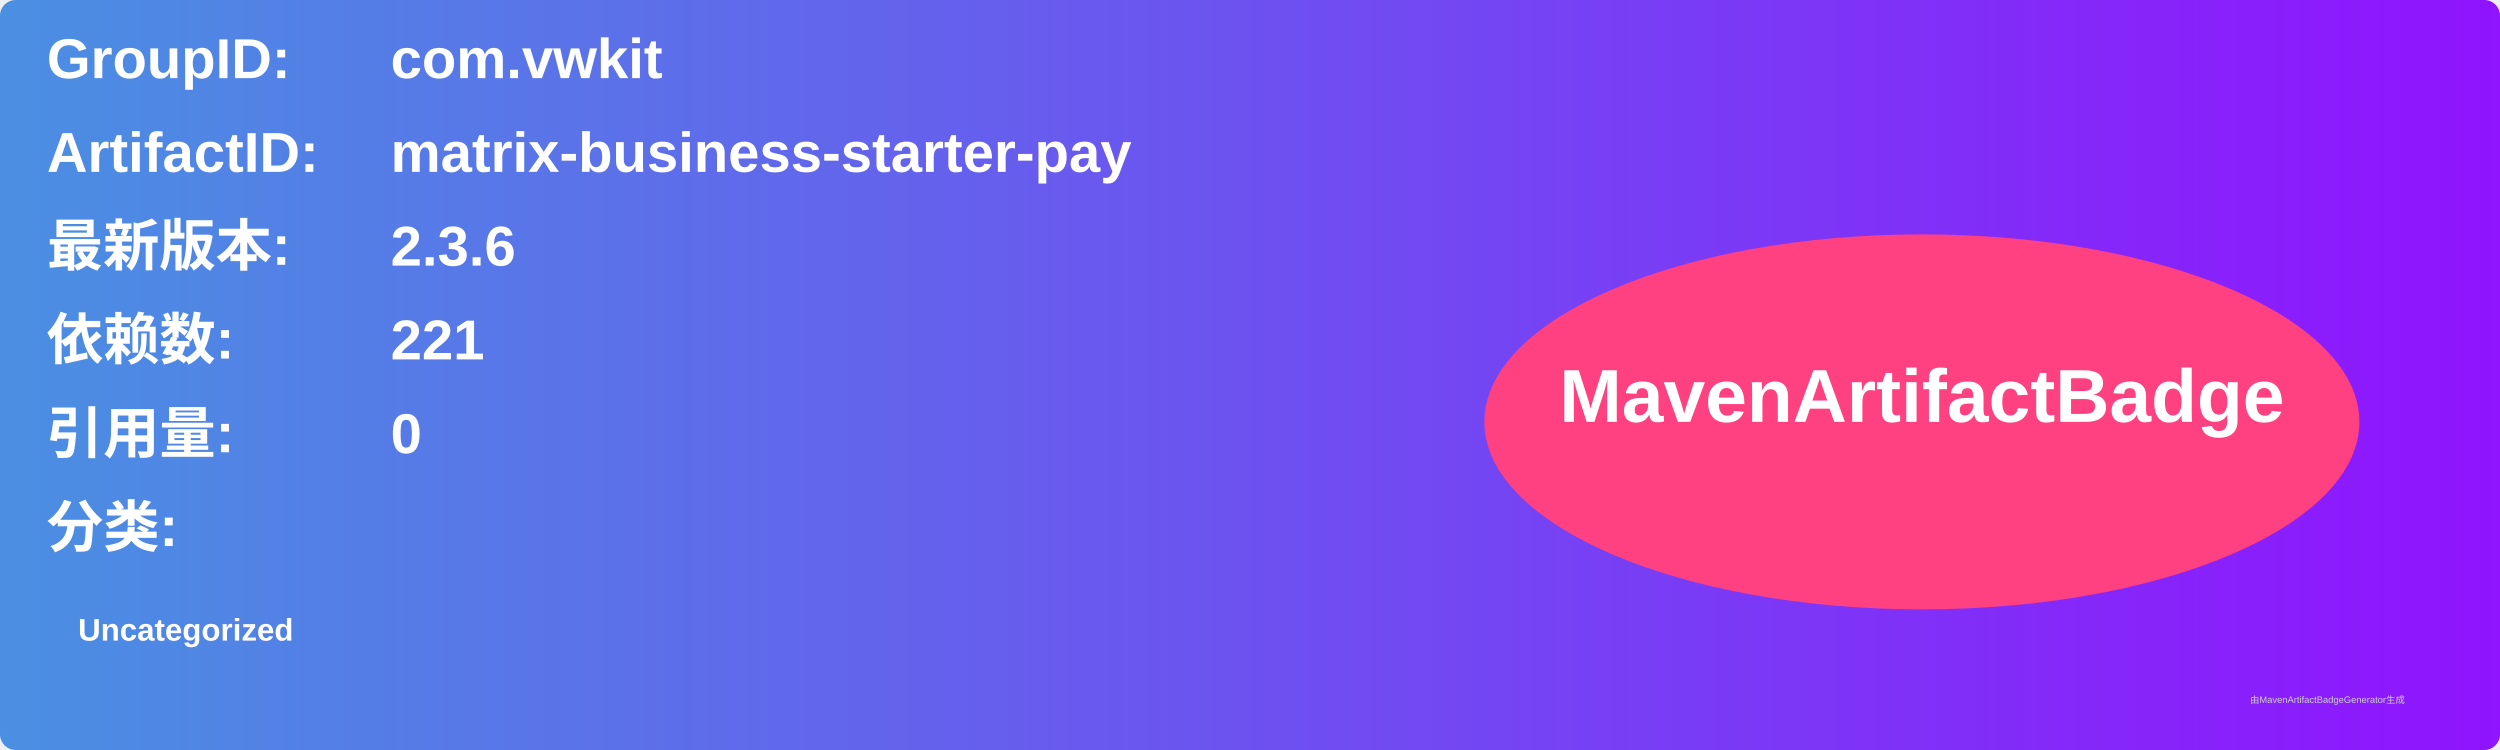
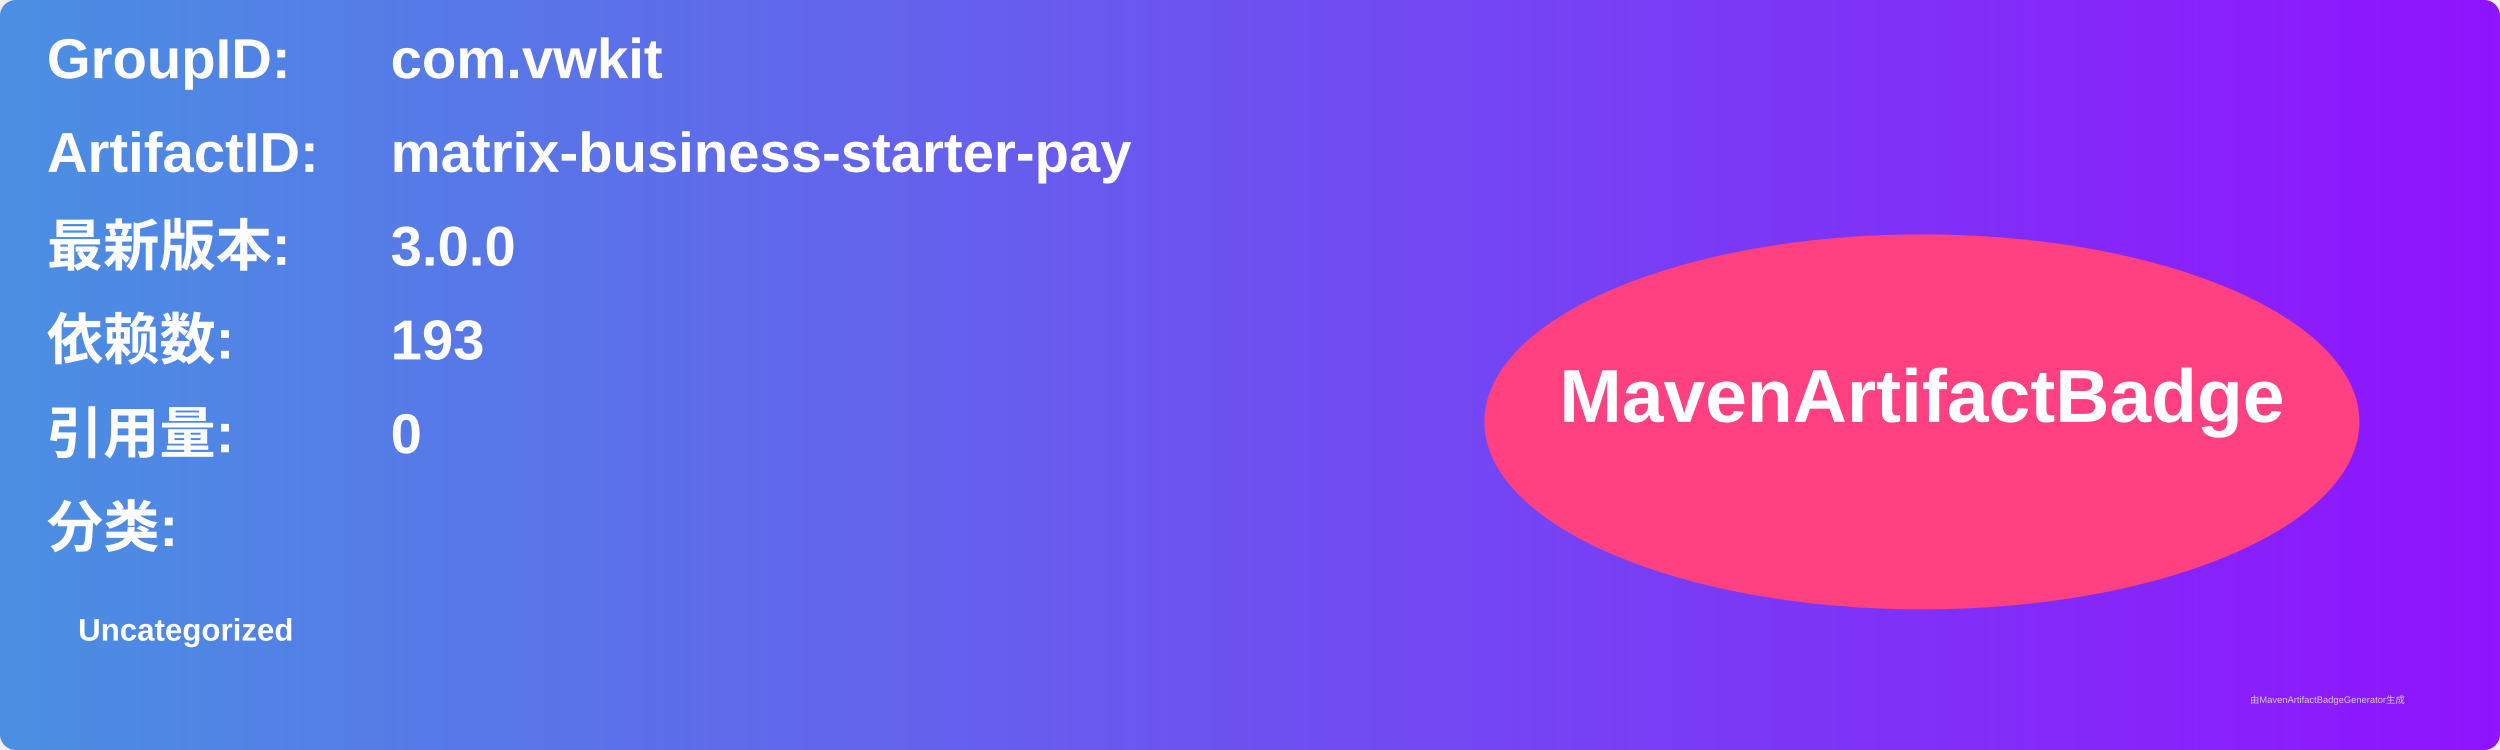
<svg xmlns="http://www.w3.org/2000/svg" width="800" height="240" viewBox="0 0 800 240">
  <linearGradient id="grad" x1="0%" y1="0%" x2="100%" y2="0%">
    <stop offset="0%" stop-color="#4a90e2" />
    <stop offset="100%" stop-color="#9013fe" />
  </linearGradient>
  <rect width="100%" height="100%" rx="5" ry="5" fill="url(#grad)" />
  <g transform="translate(15, 15)">
    <text x="0" y="10" font-family="Arial" font-size="18" fill="white" font-weight="bold" width="260">GroupID:</text>
    <text x="110" y="10" font-family="Arial" font-size="18" fill="white" font-weight="bold" width="460">com.vwkit</text>
    <text x="0" y="40" font-family="Arial" font-size="18" fill="white" font-weight="bold" width="260">ArtifactID:</text>
    <text x="110" y="40" font-family="Arial" font-size="18" fill="white" font-weight="bold" width="460">matrix-business-starter-pay</text>
    <text x="0" y="70" font-family="Arial" font-size="18" fill="white" font-weight="bold">最新版本:</text>
    <text x="110" y="70" font-family="Arial" font-size="18" fill="white" font-weight="bold">
-       <tspan font-weight="bold">2.3.6</tspan>
+       <tspan font-weight="bold">3.0.0</tspan>
    </text>
    <text x="0" y="100" font-family="Arial" font-size="18" fill="white" font-weight="bold">依赖数: </text>
    <text x="110" y="100" font-family="Arial" font-size="18" fill="white">
-       <tspan font-weight="bold">221</tspan>
+       <tspan font-weight="bold">193</tspan>
    </text>
    <text x="0" y="130" font-family="Arial" font-size="18" fill="white" font-weight="bold">引用量: </text>
    <text x="110" y="130" font-family="Arial" font-size="18" fill="white">
      <tspan font-weight="bold">0</tspan>
    </text>
    <text x="0" y="160" font-family="Arial" font-size="18" fill="white" font-weight="bold">分类:</text>
    <text x="10" y="190" font-family="Arial" font-size="10" fill="white">
      <tspan font-weight="bold">Uncategorized</tspan>
    </text>
    <ellipse cx="600" cy="120" rx="140" ry="60" fill="#ff4081" />
    <text x="600" y="120" text-anchor="middle" font-family="Arial" font-size="24" fill="white" font-weight="bold">MavenArtifactBadge</text>
  </g>
  <text x="720" y="225" font-family="Arial" font-size="3" fill="#d0d0d0">由MavenArtifactBadgeGenerator生成</text>
</svg>
